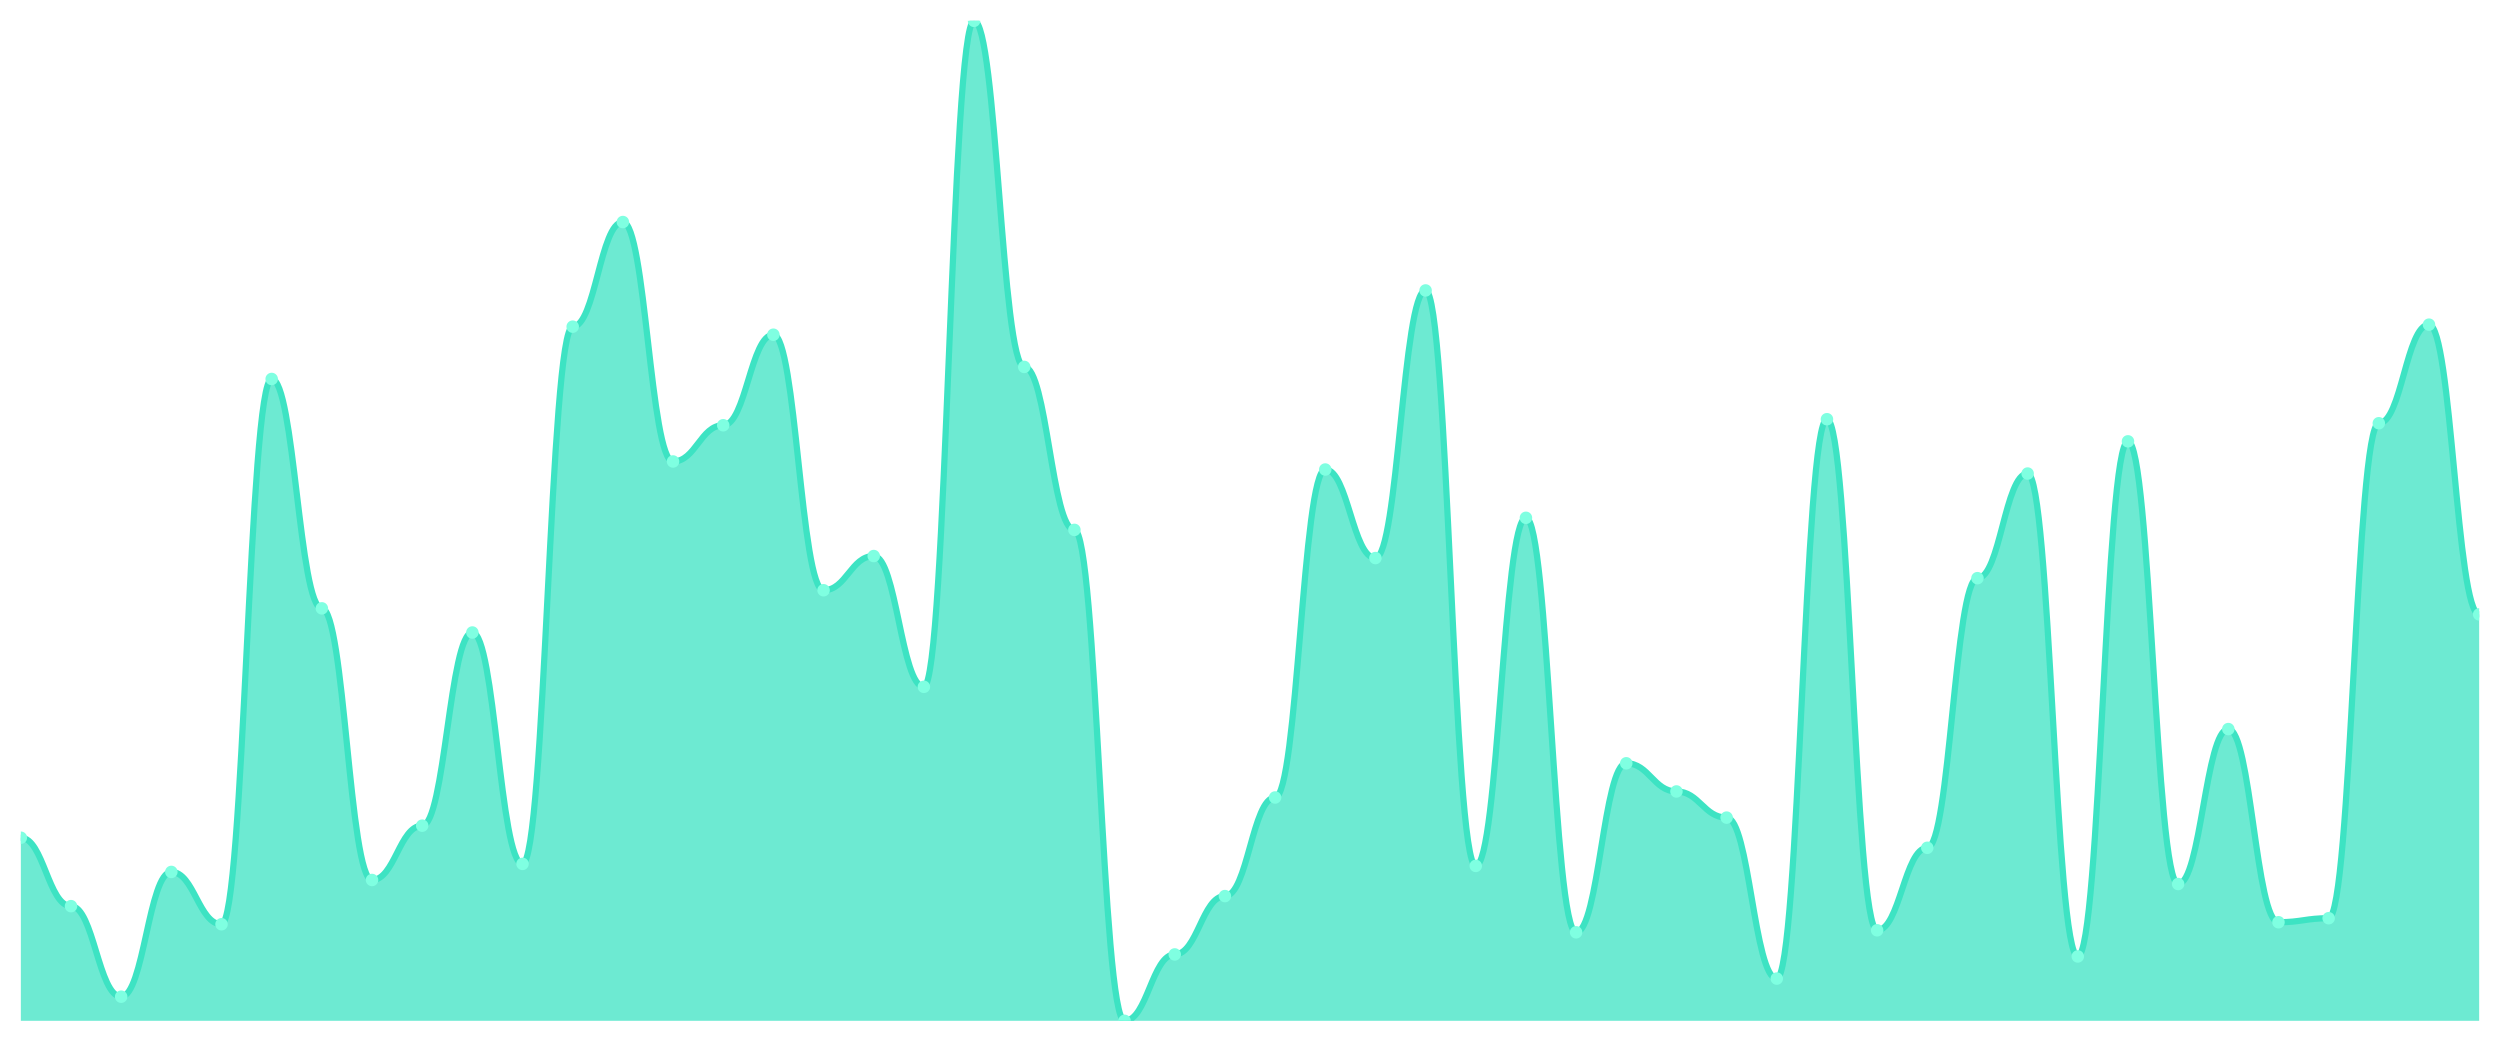
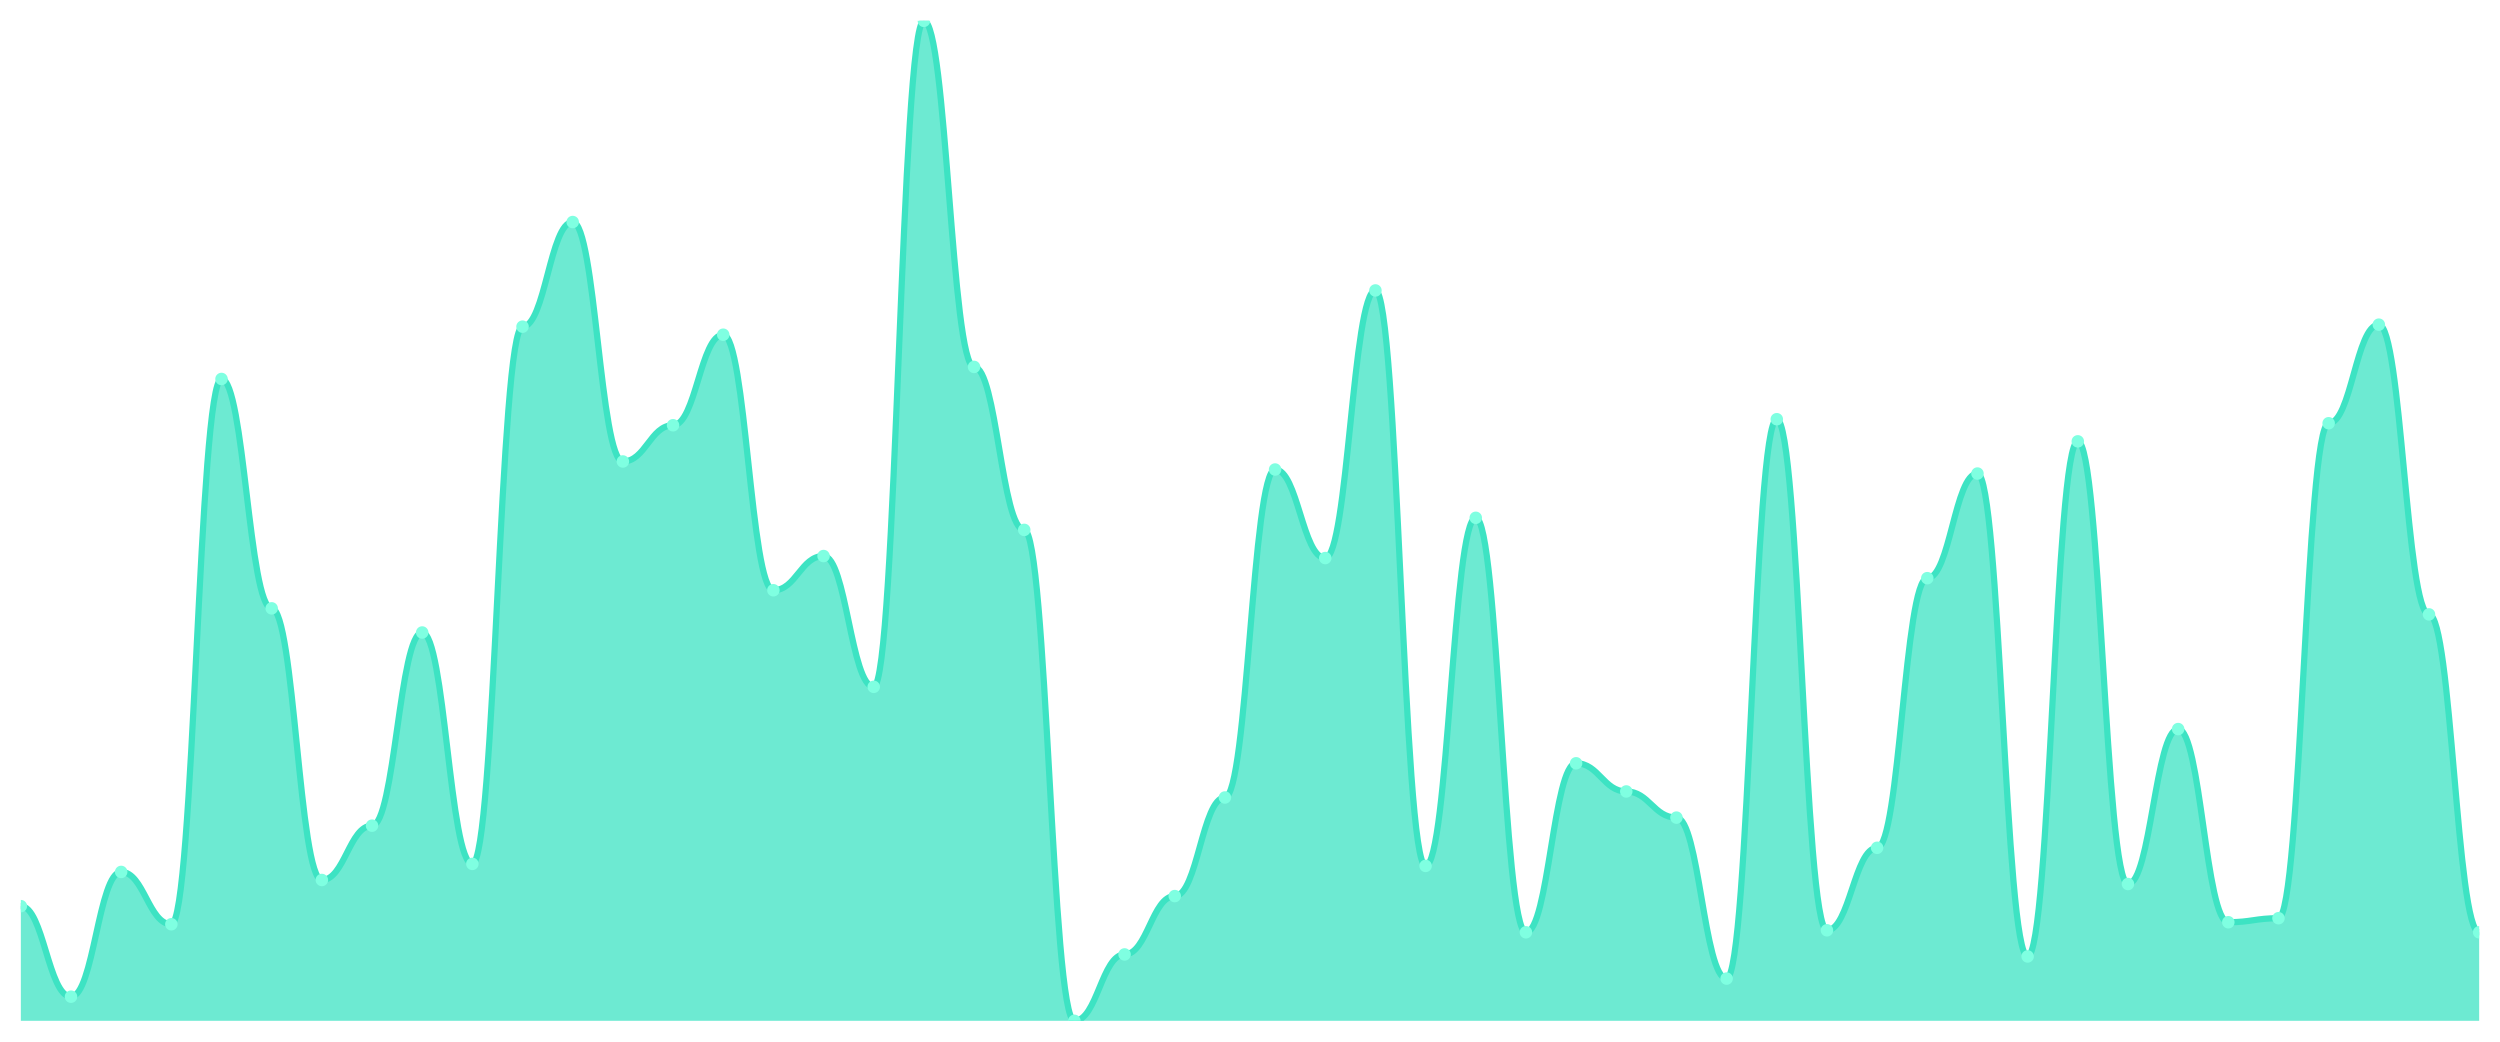
<svg xmlns="http://www.w3.org/2000/svg" viewBox="0 0 1200 500" width="1200" height="500">
  <defs>
    <clipPath id="c">
      <rect x="10" y="10" width="1180" height="480" />
    </clipPath>
  </defs>
  <rect width="1200" height="500" fill="none" />
  <g clip-path="url(#c)">
-     <path d="M 10,490 L 10,402.113 C 20.837,402.113 23.245,434.95 34.082,434.95 C 44.918,434.95 47.327,478.41 58.163,478.41 C 69,478.41 71.408,418.531 82.245,418.531 C 93.082,418.531 95.49,443.642 106.327,443.642 C 117.163,443.642 119.571,181.911 130.408,181.911 C 141.245,181.911 143.653,292.012 154.49,292.012 C 165.327,292.012 167.735,422.394 178.571,422.394 C 189.408,422.394 191.816,396.318 202.653,396.318 C 213.49,396.318 215.898,303.602 226.735,303.602 C 237.571,303.602 239.98,414.668 250.816,414.668 C 261.653,414.668 264.061,156.801 274.898,156.801 C 285.735,156.801 288.143,106.579 298.98,106.579 C 309.816,106.579 312.224,221.509 323.061,221.509 C 333.898,221.509 336.306,204.125 347.143,204.125 C 357.98,204.125 360.388,160.664 371.224,160.664 C 382.061,160.664 384.469,283.32 395.306,283.32 C 406.143,283.32 408.551,266.901 419.388,266.901 C 430.224,266.901 432.633,329.678 443.469,329.678 C 454.306,329.678 456.714,10 467.551,10 C 478.388,10 480.796,176.117 491.633,176.117 C 502.469,176.117 504.878,254.346 515.714,254.346 C 526.551,254.346 528.959,490 539.796,490 C 550.633,490 553.041,458.129 563.878,458.129 C 574.714,458.129 577.122,430.121 587.959,430.121 C 598.796,430.121 601.204,382.797 612.041,382.797 C 622.878,382.797 625.286,225.372 636.122,225.372 C 646.959,225.372 649.367,267.867 660.204,267.867 C 671.041,267.867 673.449,139.416 684.286,139.416 C 695.122,139.416 697.531,415.634 708.367,415.634 C 719.204,415.634 721.612,248.551 732.449,248.551 C 743.286,248.551 745.694,447.505 756.531,447.505 C 767.367,447.505 769.776,366.378 780.612,366.378 C 791.449,366.378 793.857,379.899 804.694,379.899 C 815.531,379.899 817.939,392.455 828.776,392.455 C 839.612,392.455 842.02,469.718 852.857,469.718 C 863.694,469.718 866.102,201.227 876.939,201.227 C 887.776,201.227 890.184,446.539 901.02,446.539 C 911.857,446.539 914.265,406.942 925.102,406.942 C 935.939,406.942 938.347,277.525 949.184,277.525 C 960.02,277.525 962.429,227.304 973.265,227.304 C 984.102,227.304 986.51,459.095 997.347,459.095 C 1008.184,459.095 1010.592,211.851 1021.429,211.851 C 1032.265,211.851 1034.673,424.326 1045.51,424.326 C 1056.347,424.326 1058.755,349.96 1069.592,349.96 C 1080.429,349.96 1082.837,442.676 1093.673,442.676 C 1104.51,442.676 1106.918,440.744 1117.755,440.744 C 1128.592,440.744 1131,203.159 1141.837,203.159 C 1152.673,203.159 1155.082,155.835 1165.918,155.835 C 1176.755,155.835 1179.163,294.909 1190,294.909 L 1190,490 Z" fill="rgba(61,227,195,0.75)" />
-     <path d="M 10,402.113 C 20.837,402.113 23.245,434.95 34.082,434.95 C 44.918,434.95 47.327,478.41 58.163,478.41 C 69,478.41 71.408,418.531 82.245,418.531 C 93.082,418.531 95.49,443.642 106.327,443.642 C 117.163,443.642 119.571,181.911 130.408,181.911 C 141.245,181.911 143.653,292.012 154.49,292.012 C 165.327,292.012 167.735,422.394 178.571,422.394 C 189.408,422.394 191.816,396.318 202.653,396.318 C 213.49,396.318 215.898,303.602 226.735,303.602 C 237.571,303.602 239.98,414.668 250.816,414.668 C 261.653,414.668 264.061,156.801 274.898,156.801 C 285.735,156.801 288.143,106.579 298.98,106.579 C 309.816,106.579 312.224,221.509 323.061,221.509 C 333.898,221.509 336.306,204.125 347.143,204.125 C 357.98,204.125 360.388,160.664 371.224,160.664 C 382.061,160.664 384.469,283.32 395.306,283.32 C 406.143,283.32 408.551,266.901 419.388,266.901 C 430.224,266.901 432.633,329.678 443.469,329.678 C 454.306,329.678 456.714,10 467.551,10 C 478.388,10 480.796,176.117 491.633,176.117 C 502.469,176.117 504.878,254.346 515.714,254.346 C 526.551,254.346 528.959,490 539.796,490 C 550.633,490 553.041,458.129 563.878,458.129 C 574.714,458.129 577.122,430.121 587.959,430.121 C 598.796,430.121 601.204,382.797 612.041,382.797 C 622.878,382.797 625.286,225.372 636.122,225.372 C 646.959,225.372 649.367,267.867 660.204,267.867 C 671.041,267.867 673.449,139.416 684.286,139.416 C 695.122,139.416 697.531,415.634 708.367,415.634 C 719.204,415.634 721.612,248.551 732.449,248.551 C 743.286,248.551 745.694,447.505 756.531,447.505 C 767.367,447.505 769.776,366.378 780.612,366.378 C 791.449,366.378 793.857,379.899 804.694,379.899 C 815.531,379.899 817.939,392.455 828.776,392.455 C 839.612,392.455 842.02,469.718 852.857,469.718 C 863.694,469.718 866.102,201.227 876.939,201.227 C 887.776,201.227 890.184,446.539 901.02,446.539 C 911.857,446.539 914.265,406.942 925.102,406.942 C 935.939,406.942 938.347,277.525 949.184,277.525 C 960.02,277.525 962.429,227.304 973.265,227.304 C 984.102,227.304 986.51,459.095 997.347,459.095 C 1008.184,459.095 1010.592,211.851 1021.429,211.851 C 1032.265,211.851 1034.673,424.326 1045.51,424.326 C 1056.347,424.326 1058.755,349.96 1069.592,349.96 C 1080.429,349.96 1082.837,442.676 1093.673,442.676 C 1104.51,442.676 1106.918,440.744 1117.755,440.744 C 1128.592,440.744 1131,203.159 1141.837,203.159 C 1152.673,203.159 1155.082,155.835 1165.918,155.835 C 1176.755,155.835 1179.163,294.909 1190,294.909" fill="none" stroke="#3de3c3" stroke-width="3" stroke-linecap="round" stroke-linejoin="round" />
-     <circle cx="10" cy="402.113" r="3" fill="#7fffe1" />
-     <circle cx="34.082" cy="434.95" r="3" fill="#7fffe1" />
-     <circle cx="58.163" cy="478.41" r="3" fill="#7fffe1" />
-     <circle cx="82.245" cy="418.531" r="3" fill="#7fffe1" />
-     <circle cx="106.327" cy="443.642" r="3" fill="#7fffe1" />
-     <circle cx="130.408" cy="181.911" r="3" fill="#7fffe1" />
-     <circle cx="154.49" cy="292.012" r="3" fill="#7fffe1" />
-     <circle cx="178.571" cy="422.394" r="3" fill="#7fffe1" />
-     <circle cx="202.653" cy="396.318" r="3" fill="#7fffe1" />
-     <circle cx="226.735" cy="303.602" r="3" fill="#7fffe1" />
-     <circle cx="250.816" cy="414.668" r="3" fill="#7fffe1" />
-     <circle cx="274.898" cy="156.801" r="3" fill="#7fffe1" />
-     <circle cx="298.98" cy="106.579" r="3" fill="#7fffe1" />
-     <circle cx="323.061" cy="221.509" r="3" fill="#7fffe1" />
-     <circle cx="347.143" cy="204.125" r="3" fill="#7fffe1" />
-     <circle cx="371.224" cy="160.664" r="3" fill="#7fffe1" />
-     <circle cx="395.306" cy="283.32" r="3" fill="#7fffe1" />
-     <circle cx="419.388" cy="266.901" r="3" fill="#7fffe1" />
-     <circle cx="443.469" cy="329.678" r="3" fill="#7fffe1" />
-     <circle cx="467.551" cy="10" r="3" fill="#7fffe1" />
-     <circle cx="491.633" cy="176.117" r="3" fill="#7fffe1" />
-     <circle cx="515.714" cy="254.346" r="3" fill="#7fffe1" />
-     <circle cx="539.796" cy="490" r="3" fill="#7fffe1" />
-     <circle cx="563.878" cy="458.129" r="3" fill="#7fffe1" />
-     <circle cx="587.959" cy="430.121" r="3" fill="#7fffe1" />
-     <circle cx="612.041" cy="382.797" r="3" fill="#7fffe1" />
-     <circle cx="636.122" cy="225.372" r="3" fill="#7fffe1" />
-     <circle cx="660.204" cy="267.867" r="3" fill="#7fffe1" />
-     <circle cx="684.286" cy="139.416" r="3" fill="#7fffe1" />
-     <circle cx="708.367" cy="415.634" r="3" fill="#7fffe1" />
-     <circle cx="732.449" cy="248.551" r="3" fill="#7fffe1" />
-     <circle cx="756.531" cy="447.505" r="3" fill="#7fffe1" />
-     <circle cx="780.612" cy="366.378" r="3" fill="#7fffe1" />
-     <circle cx="804.694" cy="379.899" r="3" fill="#7fffe1" />
-     <circle cx="828.776" cy="392.455" r="3" fill="#7fffe1" />
-     <circle cx="852.857" cy="469.718" r="3" fill="#7fffe1" />
-     <circle cx="876.939" cy="201.227" r="3" fill="#7fffe1" />
-     <circle cx="901.02" cy="446.539" r="3" fill="#7fffe1" />
-     <circle cx="925.102" cy="406.942" r="3" fill="#7fffe1" />
-     <circle cx="949.184" cy="277.525" r="3" fill="#7fffe1" />
-     <circle cx="973.265" cy="227.304" r="3" fill="#7fffe1" />
-     <circle cx="997.347" cy="459.095" r="3" fill="#7fffe1" />
-     <circle cx="1021.429" cy="211.851" r="3" fill="#7fffe1" />
-     <circle cx="1045.51" cy="424.326" r="3" fill="#7fffe1" />
-     <circle cx="1069.592" cy="349.96" r="3" fill="#7fffe1" />
-     <circle cx="1093.673" cy="442.676" r="3" fill="#7fffe1" />
-     <circle cx="1117.755" cy="440.744" r="3" fill="#7fffe1" />
-     <circle cx="1141.837" cy="203.159" r="3" fill="#7fffe1" />
-     <circle cx="1165.918" cy="155.835" r="3" fill="#7fffe1" />
-     <circle cx="1190" cy="294.909" r="3" fill="#7fffe1" />
+     <path d="M 10,490 L 10,434.95 C 20.837,434.95 23.245,478.41 34.082,478.41 C 44.918,478.41 47.327,418.531 58.163,418.531 C 69,418.531 71.408,443.642 82.245,443.642 C 93.082,443.642 95.49,181.911 106.327,181.911 C 117.163,181.911 119.571,292.012 130.408,292.012 C 141.245,292.012 143.653,422.394 154.49,422.394 C 165.327,422.394 167.735,396.318 178.571,396.318 C 189.408,396.318 191.816,303.602 202.653,303.602 C 213.49,303.602 215.898,414.668 226.735,414.668 C 237.571,414.668 239.98,156.801 250.816,156.801 C 261.653,156.801 264.061,106.579 274.898,106.579 C 285.735,106.579 288.143,221.509 298.98,221.509 C 309.816,221.509 312.224,204.125 323.061,204.125 C 333.898,204.125 336.306,160.664 347.143,160.664 C 357.98,160.664 360.388,283.32 371.224,283.32 C 382.061,283.32 384.469,266.901 395.306,266.901 C 406.143,266.901 408.551,329.678 419.388,329.678 C 430.224,329.678 432.633,10 443.469,10 C 454.306,10 456.714,176.117 467.551,176.117 C 478.388,176.117 480.796,254.346 491.633,254.346 C 502.469,254.346 504.878,490 515.714,490 C 526.551,490 528.959,458.129 539.796,458.129 C 550.633,458.129 553.041,430.121 563.878,430.121 C 574.714,430.121 577.122,382.797 587.959,382.797 C 598.796,382.797 601.204,225.372 612.041,225.372 C 622.878,225.372 625.286,267.867 636.122,267.867 C 646.959,267.867 649.367,139.416 660.204,139.416 C 671.041,139.416 673.449,415.634 684.286,415.634 C 695.122,415.634 697.531,248.551 708.367,248.551 C 719.204,248.551 721.612,447.505 732.449,447.505 C 743.286,447.505 745.694,366.378 756.531,366.378 C 767.367,366.378 769.776,379.899 780.612,379.899 C 791.449,379.899 793.857,392.455 804.694,392.455 C 815.531,392.455 817.939,469.718 828.776,469.718 C 839.612,469.718 842.02,201.227 852.857,201.227 C 863.694,201.227 866.102,446.539 876.939,446.539 C 887.776,446.539 890.184,406.942 901.02,406.942 C 911.857,406.942 914.265,277.525 925.102,277.525 C 935.939,277.525 938.347,227.304 949.184,227.304 C 960.02,227.304 962.429,459.095 973.265,459.095 C 984.102,459.095 986.51,211.851 997.347,211.851 C 1008.184,211.851 1010.592,424.326 1021.429,424.326 C 1032.265,424.326 1034.673,349.96 1045.51,349.96 C 1056.347,349.96 1058.755,442.676 1069.592,442.676 C 1080.429,442.676 1082.837,440.744 1093.673,440.744 C 1104.51,440.744 1106.918,203.159 1117.755,203.159 C 1128.592,203.159 1131,155.835 1141.837,155.835 C 1152.673,155.835 1155.082,294.909 1165.918,294.909 C 1176.755,294.909 1179.163,447.505 1190,447.505 L 1190,490 Z" fill="rgba(61,227,195,0.75)" />
+     <path d="M 10,434.95 C 20.837,434.95 23.245,478.41 34.082,478.41 C 44.918,478.41 47.327,418.531 58.163,418.531 C 69,418.531 71.408,443.642 82.245,443.642 C 93.082,443.642 95.49,181.911 106.327,181.911 C 117.163,181.911 119.571,292.012 130.408,292.012 C 141.245,292.012 143.653,422.394 154.49,422.394 C 165.327,422.394 167.735,396.318 178.571,396.318 C 189.408,396.318 191.816,303.602 202.653,303.602 C 213.49,303.602 215.898,414.668 226.735,414.668 C 237.571,414.668 239.98,156.801 250.816,156.801 C 261.653,156.801 264.061,106.579 274.898,106.579 C 285.735,106.579 288.143,221.509 298.98,221.509 C 309.816,221.509 312.224,204.125 323.061,204.125 C 333.898,204.125 336.306,160.664 347.143,160.664 C 357.98,160.664 360.388,283.32 371.224,283.32 C 382.061,283.32 384.469,266.901 395.306,266.901 C 406.143,266.901 408.551,329.678 419.388,329.678 C 430.224,329.678 432.633,10 443.469,10 C 454.306,10 456.714,176.117 467.551,176.117 C 478.388,176.117 480.796,254.346 491.633,254.346 C 502.469,254.346 504.878,490 515.714,490 C 526.551,490 528.959,458.129 539.796,458.129 C 550.633,458.129 553.041,430.121 563.878,430.121 C 574.714,430.121 577.122,382.797 587.959,382.797 C 598.796,382.797 601.204,225.372 612.041,225.372 C 622.878,225.372 625.286,267.867 636.122,267.867 C 646.959,267.867 649.367,139.416 660.204,139.416 C 671.041,139.416 673.449,415.634 684.286,415.634 C 695.122,415.634 697.531,248.551 708.367,248.551 C 719.204,248.551 721.612,447.505 732.449,447.505 C 743.286,447.505 745.694,366.378 756.531,366.378 C 767.367,366.378 769.776,379.899 780.612,379.899 C 791.449,379.899 793.857,392.455 804.694,392.455 C 815.531,392.455 817.939,469.718 828.776,469.718 C 839.612,469.718 842.02,201.227 852.857,201.227 C 863.694,201.227 866.102,446.539 876.939,446.539 C 887.776,446.539 890.184,406.942 901.02,406.942 C 911.857,406.942 914.265,277.525 925.102,277.525 C 935.939,277.525 938.347,227.304 949.184,227.304 C 960.02,227.304 962.429,459.095 973.265,459.095 C 984.102,459.095 986.51,211.851 997.347,211.851 C 1008.184,211.851 1010.592,424.326 1021.429,424.326 C 1032.265,424.326 1034.673,349.96 1045.51,349.96 C 1056.347,349.96 1058.755,442.676 1069.592,442.676 C 1080.429,442.676 1082.837,440.744 1093.673,440.744 C 1104.51,440.744 1106.918,203.159 1117.755,203.159 C 1128.592,203.159 1131,155.835 1141.837,155.835 C 1152.673,155.835 1155.082,294.909 1165.918,294.909 C 1176.755,294.909 1179.163,447.505 1190,447.505" fill="none" stroke="#3de3c3" stroke-width="3" stroke-linecap="round" stroke-linejoin="round" />
+     <circle cx="10" cy="434.95" r="3" fill="#7fffe1" />
+     <circle cx="34.082" cy="478.41" r="3" fill="#7fffe1" />
+     <circle cx="58.163" cy="418.531" r="3" fill="#7fffe1" />
+     <circle cx="82.245" cy="443.642" r="3" fill="#7fffe1" />
+     <circle cx="106.327" cy="181.911" r="3" fill="#7fffe1" />
+     <circle cx="130.408" cy="292.012" r="3" fill="#7fffe1" />
+     <circle cx="154.49" cy="422.394" r="3" fill="#7fffe1" />
+     <circle cx="178.571" cy="396.318" r="3" fill="#7fffe1" />
+     <circle cx="202.653" cy="303.602" r="3" fill="#7fffe1" />
+     <circle cx="226.735" cy="414.668" r="3" fill="#7fffe1" />
+     <circle cx="250.816" cy="156.801" r="3" fill="#7fffe1" />
+     <circle cx="274.898" cy="106.579" r="3" fill="#7fffe1" />
+     <circle cx="298.98" cy="221.509" r="3" fill="#7fffe1" />
+     <circle cx="323.061" cy="204.125" r="3" fill="#7fffe1" />
+     <circle cx="347.143" cy="160.664" r="3" fill="#7fffe1" />
+     <circle cx="371.224" cy="283.32" r="3" fill="#7fffe1" />
+     <circle cx="395.306" cy="266.901" r="3" fill="#7fffe1" />
+     <circle cx="419.388" cy="329.678" r="3" fill="#7fffe1" />
+     <circle cx="443.469" cy="10" r="3" fill="#7fffe1" />
+     <circle cx="467.551" cy="176.117" r="3" fill="#7fffe1" />
+     <circle cx="491.633" cy="254.346" r="3" fill="#7fffe1" />
+     <circle cx="515.714" cy="490" r="3" fill="#7fffe1" />
+     <circle cx="539.796" cy="458.129" r="3" fill="#7fffe1" />
+     <circle cx="563.878" cy="430.121" r="3" fill="#7fffe1" />
+     <circle cx="587.959" cy="382.797" r="3" fill="#7fffe1" />
+     <circle cx="612.041" cy="225.372" r="3" fill="#7fffe1" />
+     <circle cx="636.122" cy="267.867" r="3" fill="#7fffe1" />
+     <circle cx="660.204" cy="139.416" r="3" fill="#7fffe1" />
+     <circle cx="684.286" cy="415.634" r="3" fill="#7fffe1" />
+     <circle cx="708.367" cy="248.551" r="3" fill="#7fffe1" />
+     <circle cx="732.449" cy="447.505" r="3" fill="#7fffe1" />
+     <circle cx="756.531" cy="366.378" r="3" fill="#7fffe1" />
+     <circle cx="780.612" cy="379.899" r="3" fill="#7fffe1" />
+     <circle cx="804.694" cy="392.455" r="3" fill="#7fffe1" />
+     <circle cx="828.776" cy="469.718" r="3" fill="#7fffe1" />
+     <circle cx="852.857" cy="201.227" r="3" fill="#7fffe1" />
+     <circle cx="876.939" cy="446.539" r="3" fill="#7fffe1" />
+     <circle cx="901.02" cy="406.942" r="3" fill="#7fffe1" />
+     <circle cx="925.102" cy="277.525" r="3" fill="#7fffe1" />
+     <circle cx="949.184" cy="227.304" r="3" fill="#7fffe1" />
+     <circle cx="973.265" cy="459.095" r="3" fill="#7fffe1" />
+     <circle cx="997.347" cy="211.851" r="3" fill="#7fffe1" />
+     <circle cx="1021.429" cy="424.326" r="3" fill="#7fffe1" />
+     <circle cx="1045.51" cy="349.96" r="3" fill="#7fffe1" />
+     <circle cx="1069.592" cy="442.676" r="3" fill="#7fffe1" />
+     <circle cx="1093.673" cy="440.744" r="3" fill="#7fffe1" />
+     <circle cx="1117.755" cy="203.159" r="3" fill="#7fffe1" />
+     <circle cx="1141.837" cy="155.835" r="3" fill="#7fffe1" />
+     <circle cx="1165.918" cy="294.909" r="3" fill="#7fffe1" />
+     <circle cx="1190" cy="447.505" r="3" fill="#7fffe1" />
  </g>
</svg>
